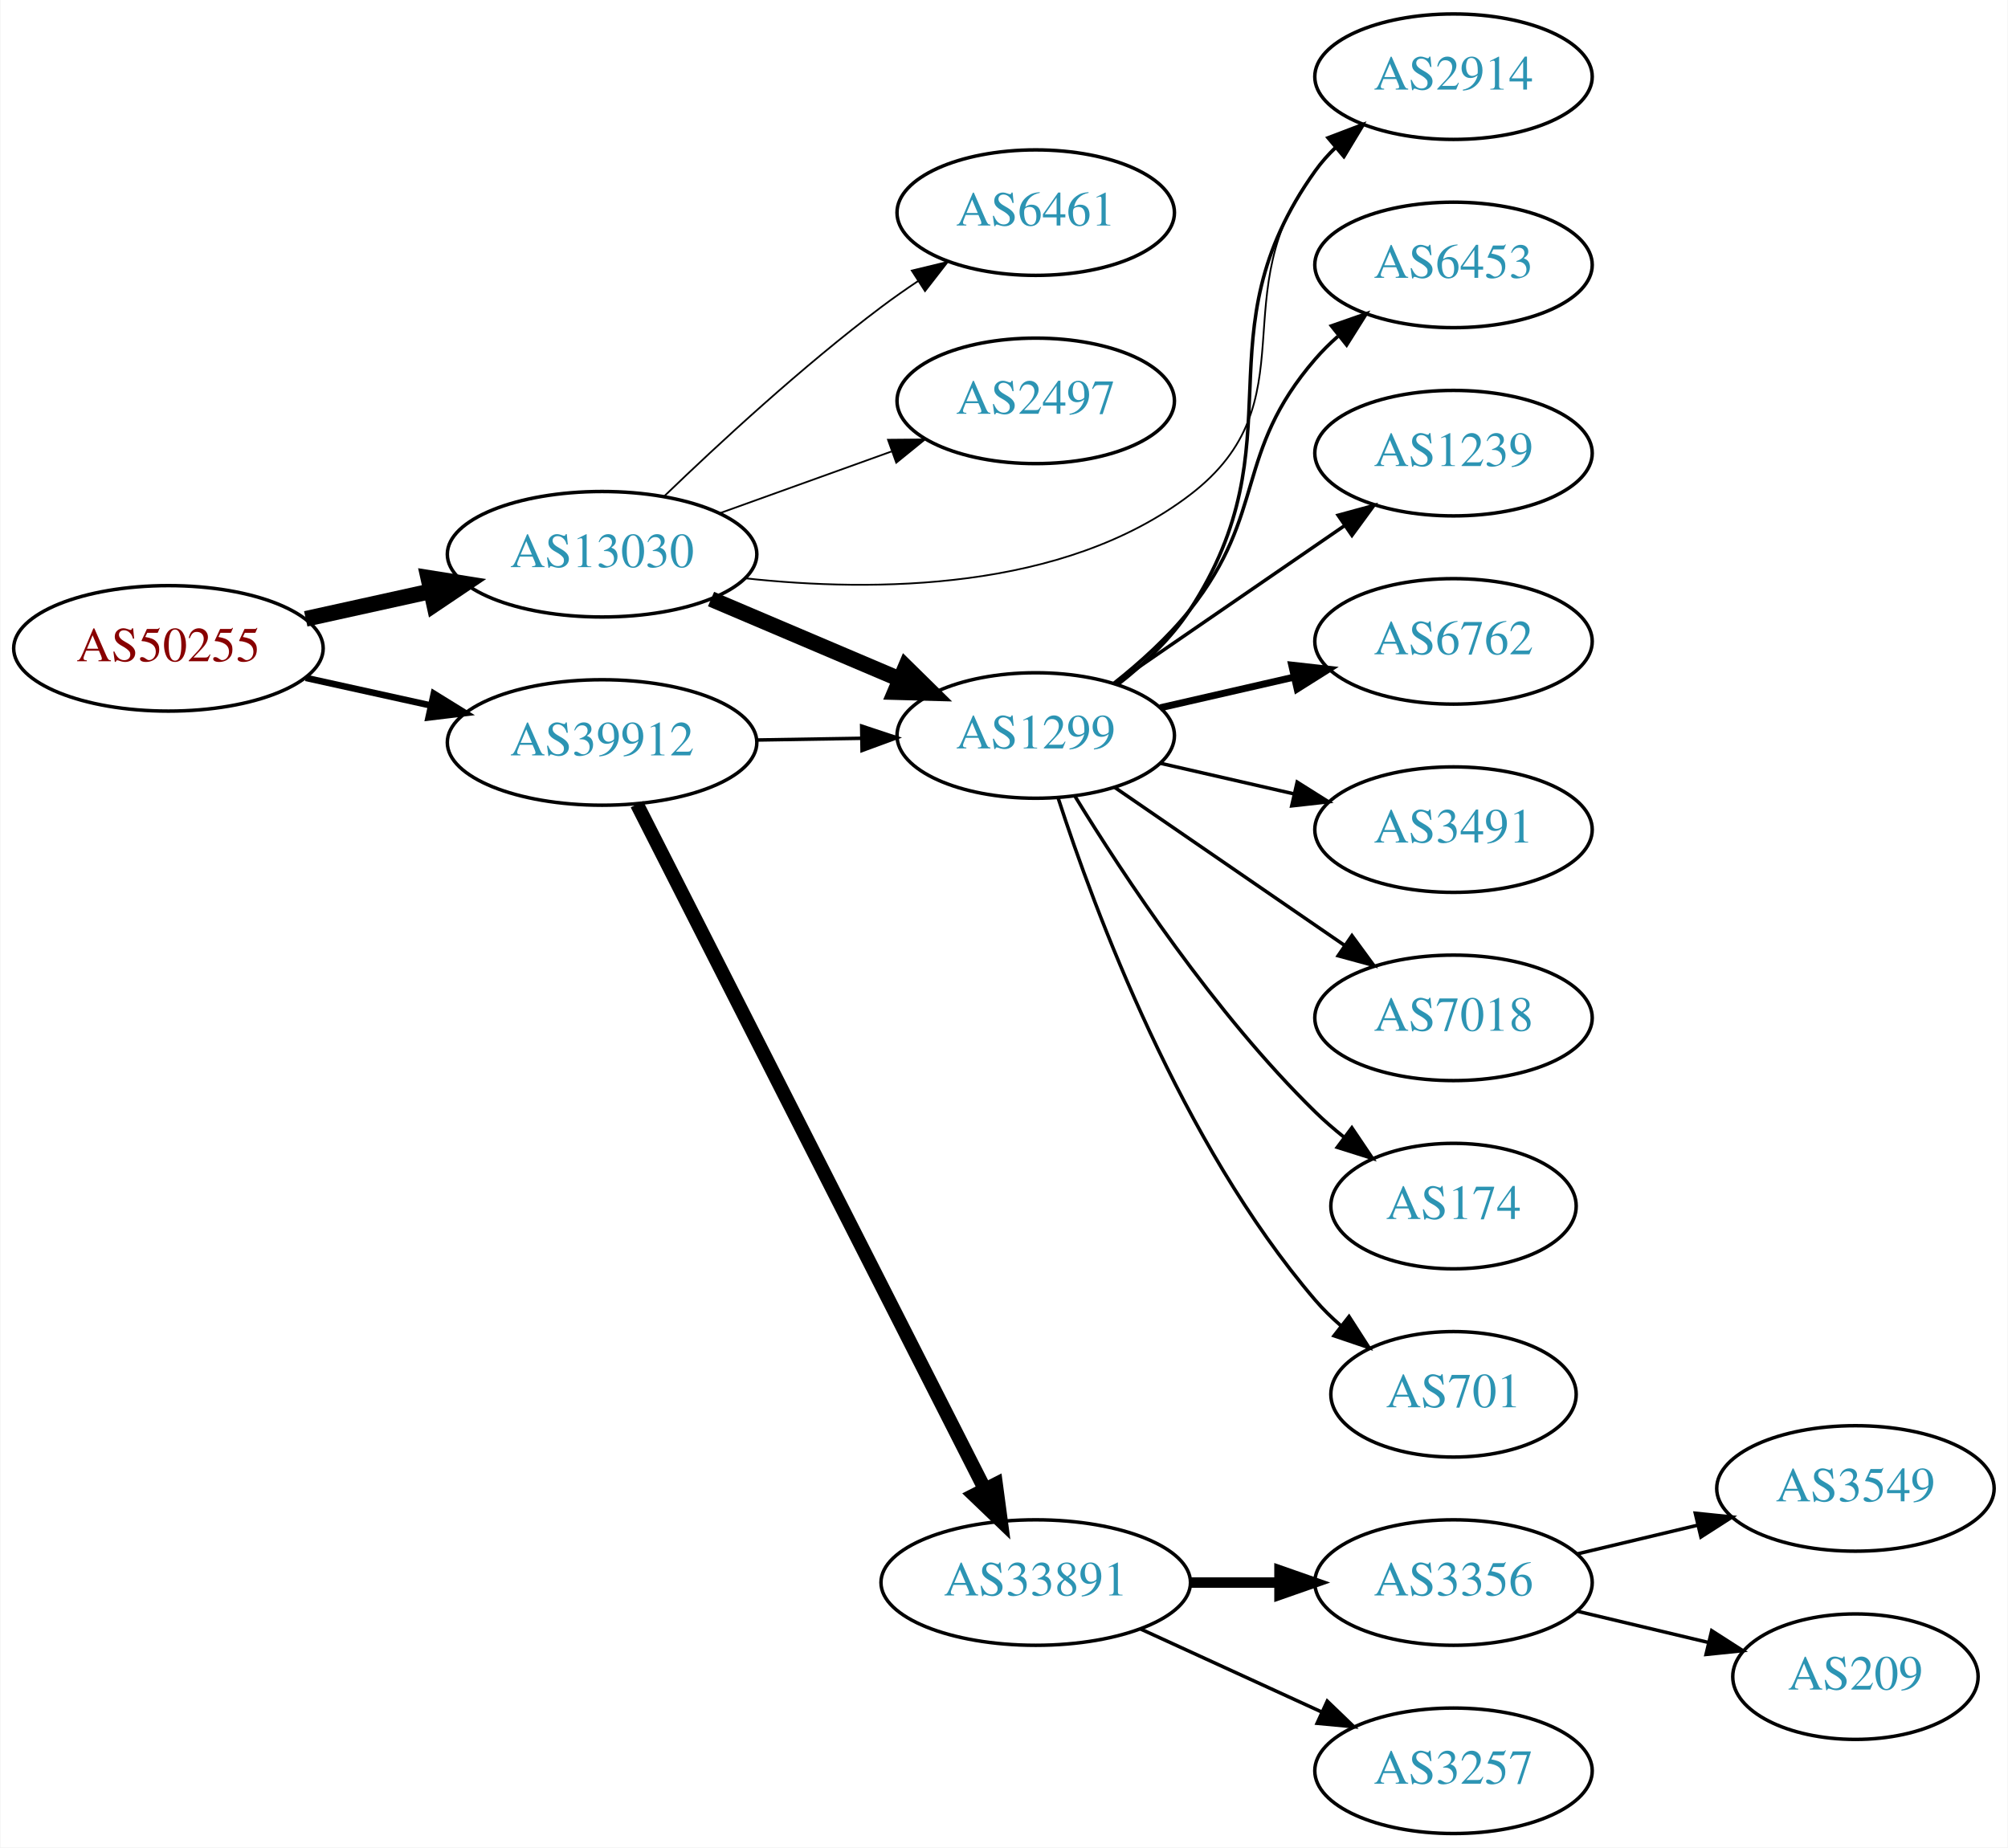
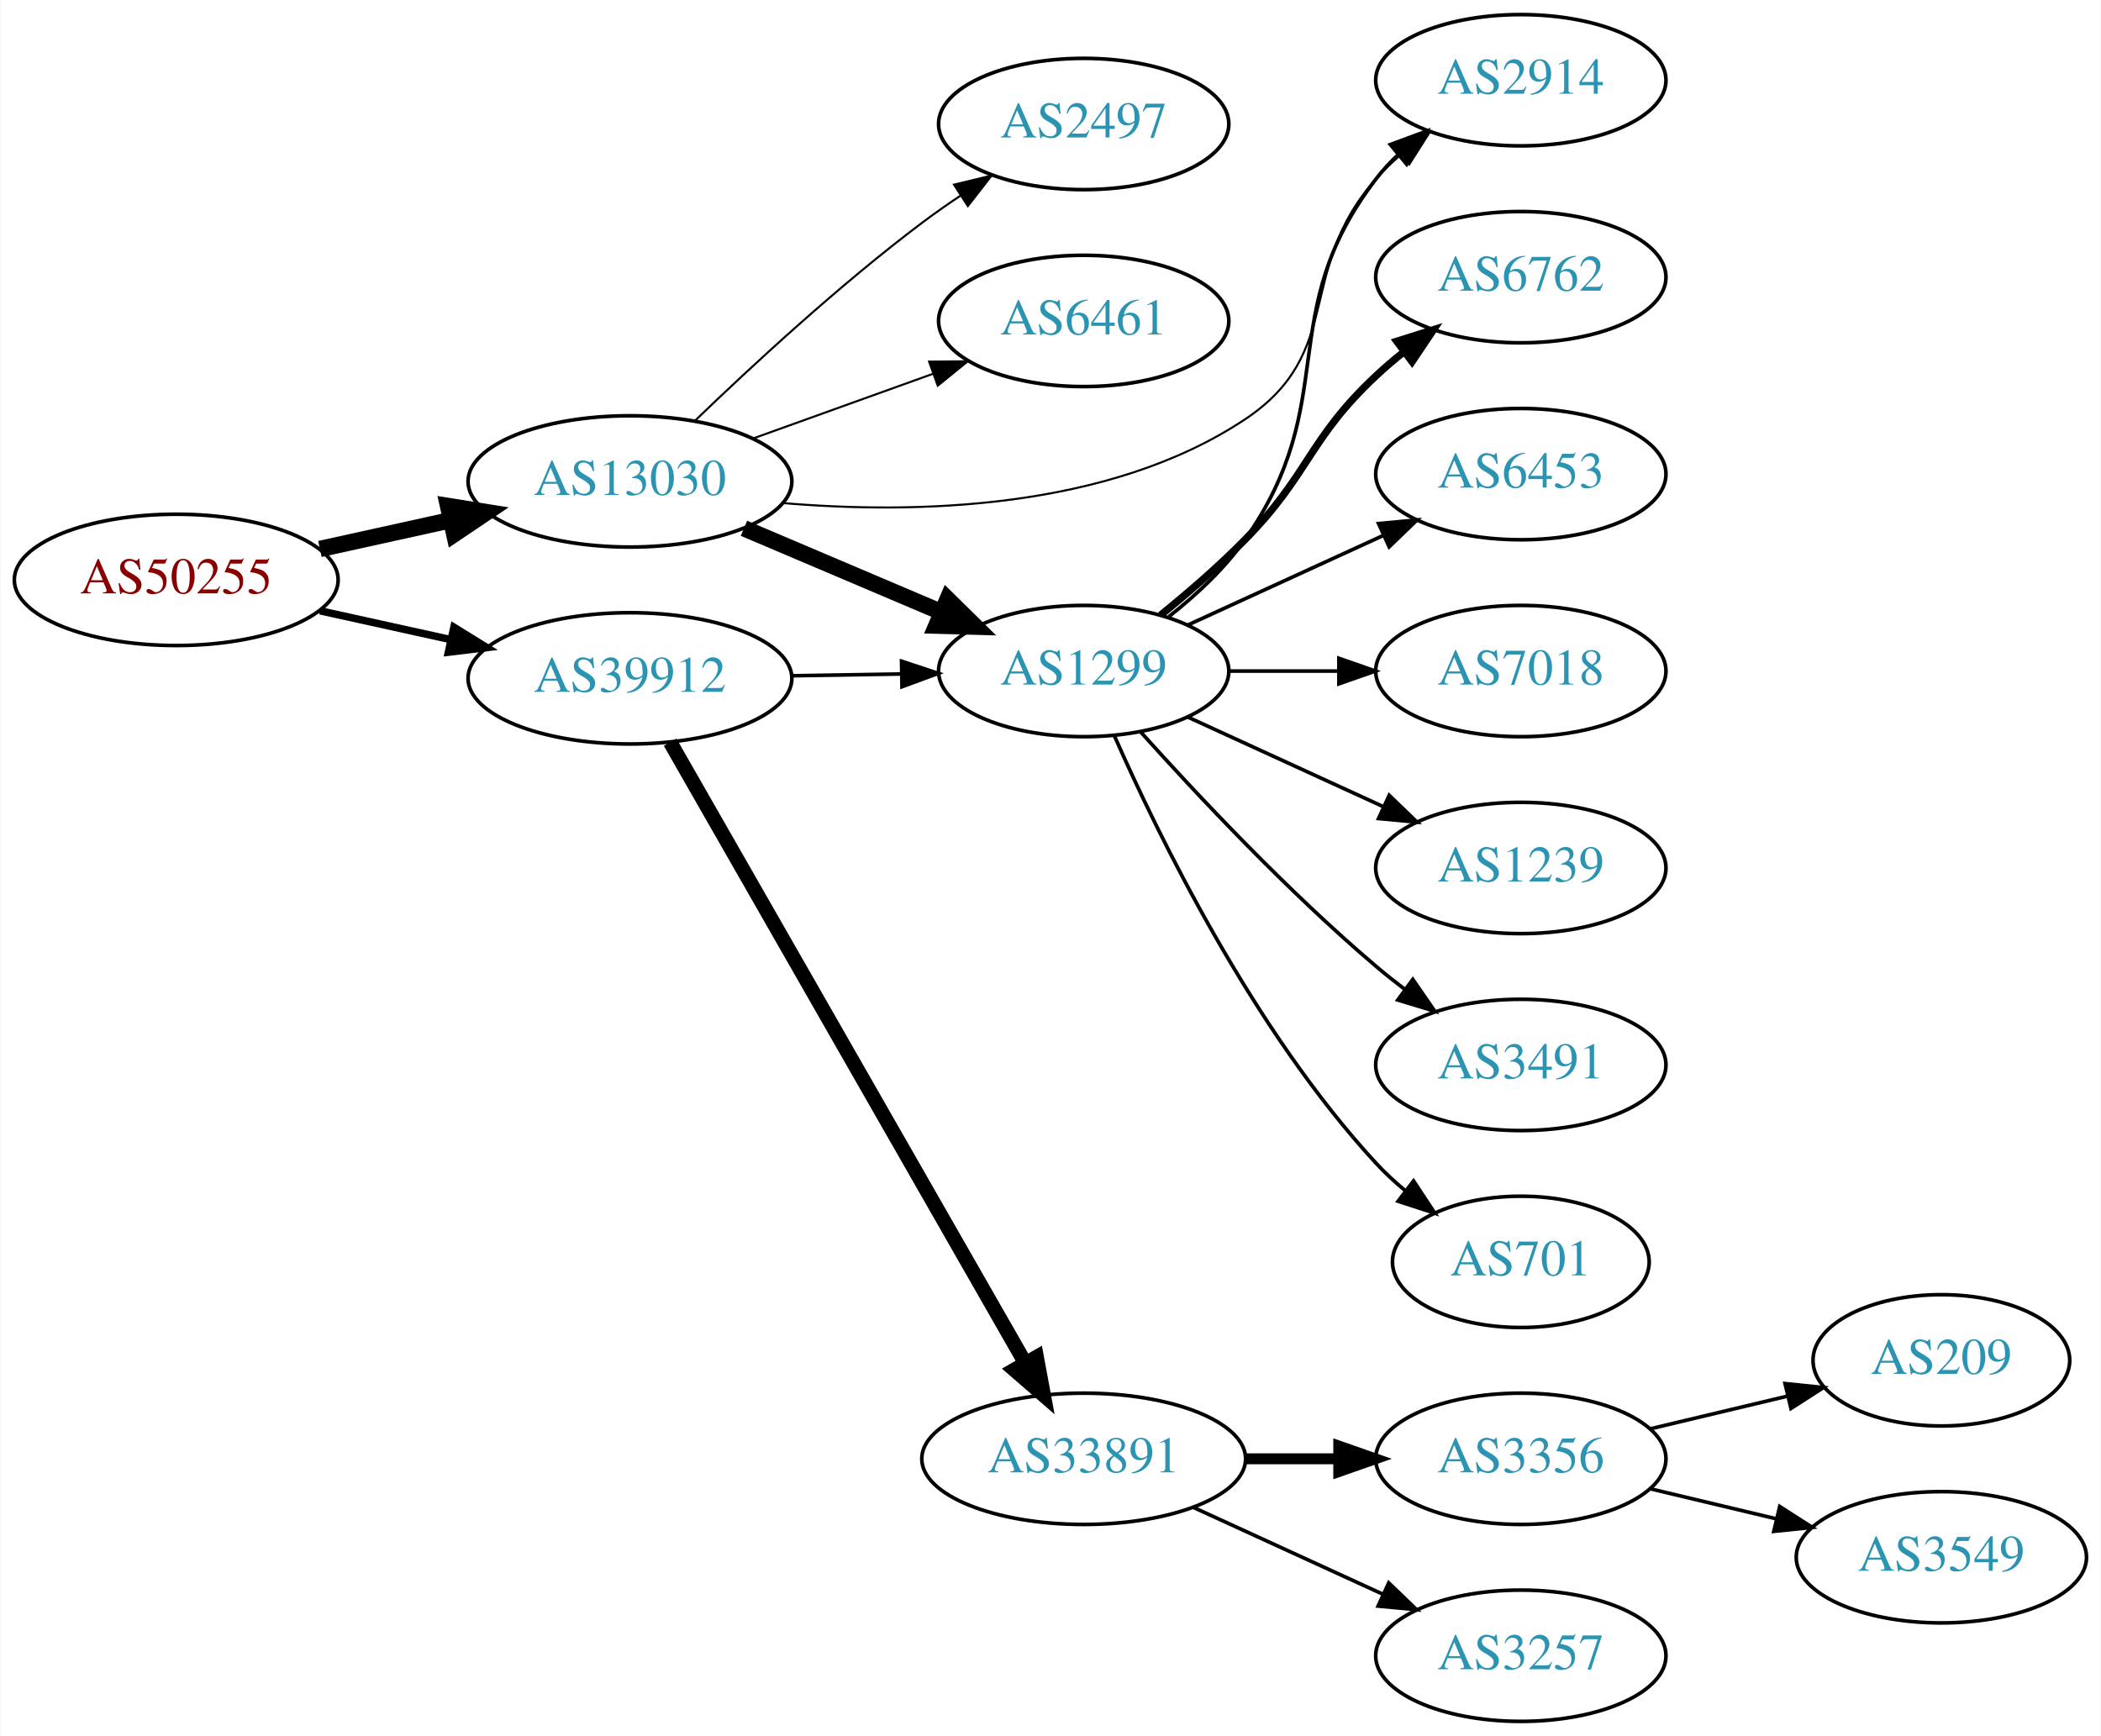
- <svg xmlns="http://www.w3.org/2000/svg" xmlns:xlink="http://www.w3.org/1999/xlink" width="576pt" height="530pt" viewBox="0.00 0.00 575.76 530.00">
-   <g id="graph0" class="graph" transform="scale(1 1) rotate(0) translate(4 526)">
-     <polygon fill="white" stroke="none" points="-4,4 -4,-526 571.762,-526 571.762,4 -4,4" />
+ <svg xmlns="http://www.w3.org/2000/svg" xmlns:xlink="http://www.w3.org/1999/xlink" width="576pt" height="476pt" viewBox="0.00 0.00 575.76 476.00">
+   <g id="graph0" class="graph" transform="scale(1 1) rotate(0) translate(4 472)">
+     <polygon fill="white" stroke="none" points="-4,4 -4,-472 571.762,-472 571.762,4 -4,4" />
    <g id="node1" class="node">
      <g id="a_node1">
        <a xlink:href="/asn/50255" xlink:title="AS50255 ~ Litecom AG [AT]">
-           <ellipse fill="#ffffff" stroke="black" cx="44.196" cy="-340" rx="44.393" ry="18" />
-           <text text-anchor="middle" x="44.196" y="-336.3" font-family="Times,serif" font-size="14.00" fill="#880000">AS50255</text>
+           <ellipse fill="#ffffff" stroke="black" cx="44.196" cy="-313" rx="44.393" ry="18" />
+           <text text-anchor="middle" x="44.196" y="-309.3" font-family="Times,serif" font-size="14.00" fill="#880000">AS50255</text>
        </a>
      </g>
    </g>
    <g id="node2" class="node">
      <g id="a_node2">
        <a xlink:href="/asn/13030" xlink:title="AS13030 ~ Init7 (Switzerland) Ltd. [CH]">
-           <ellipse fill="#ffffff" stroke="black" cx="168.588" cy="-367" rx="44.393" ry="18" />
-           <text text-anchor="middle" x="168.588" y="-363.3" font-family="Times,serif" font-size="14.00" fill="#2c94b3">AS13030</text>
+           <ellipse fill="#ffffff" stroke="black" cx="168.588" cy="-340" rx="44.393" ry="18" />
+           <text text-anchor="middle" x="168.588" y="-336.3" font-family="Times,serif" font-size="14.00" fill="#2c94b3">AS13030</text>
        </a>
      </g>
    </g>
    <g id="edge1" class="edge">
-       <path fill="none" stroke="black" stroke-width="4.5" d="M83.586,-348.469C94.978,-350.982 107.6,-353.767 119.525,-356.397" />
-       <polygon fill="black" stroke="black" stroke-width="4.5" points="118.721,-360.252 129.335,-358.561 120.418,-352.562 118.721,-360.252" />
+       <path fill="none" stroke="black" stroke-width="4.5" d="M83.586,-321.469C94.978,-323.982 107.6,-326.767 119.525,-329.397" />
+       <polygon fill="black" stroke="black" stroke-width="4.5" points="118.721,-333.252 129.335,-331.561 120.418,-325.562 118.721,-333.252" />
    </g>
    <g id="node3" class="node">
      <g id="a_node3">
        <a xlink:href="/asn/39912" xlink:title="AS39912 ~ oja.at GmbH [AT]">
-           <ellipse fill="#ffffff" stroke="black" cx="168.588" cy="-313" rx="44.393" ry="18" />
-           <text text-anchor="middle" x="168.588" y="-309.3" font-family="Times,serif" font-size="14.00" fill="#2c94b3">AS39912</text>
+           <ellipse fill="#ffffff" stroke="black" cx="168.588" cy="-286" rx="44.393" ry="18" />
+           <text text-anchor="middle" x="168.588" y="-282.3" font-family="Times,serif" font-size="14.00" fill="#2c94b3">AS39912</text>
        </a>
      </g>
    </g>
    <g id="edge2" class="edge">
-       <path fill="none" stroke="black" stroke-width="1.875" d="M83.586,-331.531C94.978,-329.018 107.6,-326.233 119.525,-323.603" />
-       <polygon fill="black" stroke="black" stroke-width="1.875" points="120.323,-327.011 129.335,-321.439 118.815,-320.175 120.323,-327.011" />
+       <path fill="none" stroke="black" stroke-width="2.045" d="M83.586,-304.531C94.978,-302.018 107.6,-299.233 119.525,-296.603" />
+       <polygon fill="black" stroke="black" stroke-width="2.045" points="120.323,-300.011 129.335,-294.439 118.815,-293.175 120.323,-300.011" />
    </g>
    <g id="node4" class="node">
      <g id="a_node4">
-         <a xlink:href="/asn/1299" xlink:title="AS1299 ~ Telia Carrier [EU]">
-           <ellipse fill="#ffffff" stroke="black" cx="292.98" cy="-315" rx="39.794" ry="18" />
-           <text text-anchor="middle" x="292.98" y="-311.3" font-family="Times,serif" font-size="14.00" fill="#2c94b3">AS1299</text>
+         <a xlink:href="/asn/2497" xlink:title="AS2497 ~ Internet Initiative Japan Inc. [JP]">
+           <ellipse fill="#ffffff" stroke="black" cx="292.98" cy="-438" rx="39.794" ry="18" />
+           <text text-anchor="middle" x="292.98" y="-434.3" font-family="Times,serif" font-size="14.00" fill="#2c94b3">AS2497</text>
        </a>
      </g>
    </g>
    <g id="edge3" class="edge">
-       <path fill="none" stroke="black" stroke-width="4.5" d="M199.842,-354.146C216.208,-347.193 236.58,-338.538 254.003,-331.135" />
-       <polygon fill="black" stroke="black" stroke-width="4.5" points="255.672,-334.705 263.336,-327.17 252.592,-327.457 255.672,-334.705" />
+       <path fill="none" stroke="black" stroke-width="0.562" d="M186.463,-356.693C202.013,-371.687 226.056,-393.909 248.784,-411 252.124,-413.511 255.703,-416.016 259.318,-418.43" />
+       <polygon fill="black" stroke="black" stroke-width="0.562" points="257.426,-421.374 267.725,-423.86 261.224,-415.494 257.426,-421.374" />
    </g>
    <g id="node5" class="node">
      <g id="a_node5">
-         <a xlink:href="/asn/6461" xlink:title="AS6461 ~ Zayo Bandwidth [US]">
-           <ellipse fill="#ffffff" stroke="black" cx="292.98" cy="-465" rx="39.794" ry="18" />
-           <text text-anchor="middle" x="292.98" y="-461.3" font-family="Times,serif" font-size="14.00" fill="#2c94b3">AS6461</text>
+         <a xlink:href="/asn/1299" xlink:title="AS1299 ~ Telia Carrier [EU]">
+           <ellipse fill="#ffffff" stroke="black" cx="292.98" cy="-288" rx="39.794" ry="18" />
+           <text text-anchor="middle" x="292.98" y="-284.3" font-family="Times,serif" font-size="14.00" fill="#2c94b3">AS1299</text>
        </a>
      </g>
    </g>
    <g id="edge4" class="edge">
-       <path fill="none" stroke="black" stroke-width="0.5" d="M186.463,-383.693C202.013,-398.687 226.056,-420.909 248.784,-438 252.124,-440.511 255.703,-443.016 259.318,-445.43" />
-       <polygon fill="black" stroke="black" stroke-width="0.5" points="257.426,-448.374 267.725,-450.86 261.224,-442.494 257.426,-448.374" />
+       <path fill="none" stroke="black" stroke-width="4.5" d="M199.842,-327.146C216.208,-320.193 236.58,-311.538 254.003,-304.135" />
+       <polygon fill="black" stroke="black" stroke-width="4.5" points="255.672,-307.705 263.336,-300.17 252.592,-300.457 255.672,-307.705" />
    </g>
    <g id="node6" class="node">
      <g id="a_node6">
-         <a xlink:href="/asn/2497" xlink:title="AS2497 ~ Internet Initiative Japan Inc. [JP]">
-           <ellipse fill="#ffffff" stroke="black" cx="292.98" cy="-411" rx="39.794" ry="18" />
-           <text text-anchor="middle" x="292.98" y="-407.3" font-family="Times,serif" font-size="14.00" fill="#2c94b3">AS2497</text>
+         <a xlink:href="/asn/6461" xlink:title="AS6461 ~ Zayo Bandwidth [US]">
+           <ellipse fill="#ffffff" stroke="black" cx="292.98" cy="-384" rx="39.794" ry="18" />
+           <text text-anchor="middle" x="292.98" y="-380.3" font-family="Times,serif" font-size="14.00" fill="#2c94b3">AS6461</text>
        </a>
      </g>
    </g>
    <g id="edge5" class="edge">
-       <path fill="none" stroke="black" stroke-width="0.5" d="M202.387,-378.791C217.516,-384.23 235.62,-390.738 251.581,-396.476" />
-       <polygon fill="black" stroke="black" stroke-width="0.5" points="250.602,-399.844 261.197,-399.933 252.971,-393.257 250.602,-399.844" />
+       <path fill="none" stroke="black" stroke-width="0.562" d="M202.387,-351.791C217.516,-357.23 235.62,-363.738 251.581,-369.476" />
+       <polygon fill="black" stroke="black" stroke-width="0.562" points="250.602,-372.844 261.197,-372.933 252.971,-366.257 250.602,-372.844" />
    </g>
    <g id="node7" class="node">
      <g id="a_node7">
        <a xlink:href="/asn/2914" xlink:title="AS2914 ~ NTT America, Inc. [US]">
-           <ellipse fill="#ffffff" stroke="black" cx="412.823" cy="-504" rx="39.794" ry="18" />
-           <text text-anchor="middle" x="412.823" y="-500.3" font-family="Times,serif" font-size="14.00" fill="#2c94b3">AS2914</text>
+           <ellipse fill="#ffffff" stroke="black" cx="412.823" cy="-450" rx="39.794" ry="18" />
+           <text text-anchor="middle" x="412.823" y="-446.3" font-family="Times,serif" font-size="14.00" fill="#2c94b3">AS2914</text>
        </a>
      </g>
    </g>
    <g id="edge6" class="edge">
-       <path fill="none" stroke="black" stroke-width="0.5" d="M209.717,-360.096C246.598,-356.081 300.893,-356.344 337.176,-384 372.426,-410.868 345.822,-442.127 373.176,-477 374.976,-479.294 377.023,-481.473 379.214,-483.523" />
-       <polygon fill="black" stroke="black" stroke-width="0.5" points="377.121,-486.333 387.066,-489.985 381.569,-480.928 377.121,-486.333" />
-     </g>
-     <g id="edge16" class="edge">
-       <path fill="none" stroke="black" d="M213.084,-313.711C222.773,-313.869 233.11,-314.038 243.002,-314.2" />
-       <polygon fill="black" stroke="black" points="243.049,-317.701 253.105,-314.365 243.164,-310.702 243.049,-317.701" />
-     </g>
-     <g id="node15" class="node">
-       <g id="a_node15">
+       <path fill="none" stroke="black" stroke-width="0.562" d="M210.335,-334.079C246.635,-330.992 299.661,-332.083 337.176,-357 365.01,-375.486 350.89,-398.105 373.176,-423 375.172,-425.23 377.387,-427.373 379.716,-429.41" />
+       <polygon fill="black" stroke="black" stroke-width="0.562" points="377.911,-432.444 387.929,-435.891 382.247,-426.949 377.911,-432.444" />
+     </g>
+     <g id="edge15" class="edge">
+       <path fill="none" stroke="black" d="M213.084,-286.711C222.773,-286.869 233.11,-287.038 243.002,-287.2" />
+       <polygon fill="black" stroke="black" points="243.049,-290.701 253.105,-287.365 243.164,-283.702 243.049,-290.701" />
+     </g>
+     <g id="node14" class="node">
+       <g id="a_node14">
        <a xlink:href="/asn/33891" xlink:title="AS33891 ~ CORE-BACKBONE GMBH GLOBAL NETWORK [DE]">
          <ellipse fill="#ffffff" stroke="black" cx="292.98" cy="-72" rx="44.393" ry="18" />
          <text text-anchor="middle" x="292.98" y="-68.3" font-family="Times,serif" font-size="14.00" fill="#2c94b3">AS33891</text>
        </a>
      </g>
    </g>
-     <g id="edge15" class="edge">
-       <path fill="none" stroke="black" stroke-width="4" d="M178.588,-295.279C199.807,-253.496 253.074,-148.609 278.312,-98.915" />
-       <polygon fill="black" stroke="black" stroke-width="4" points="281.56,-100.248 282.967,-89.747 275.319,-97.079 281.56,-100.248" />
-     </g>
-     <g id="edge8" class="edge">
-       <path fill="none" stroke="black" d="M316.618,-329.698C324.093,-335.536 331.85,-342.819 337.176,-351 368.955,-399.807 339.353,-429.587 373.176,-477 374.87,-479.374 376.84,-481.61 378.978,-483.7" />
-       <polygon fill="black" stroke="black" points="376.829,-486.466 386.73,-490.237 381.341,-481.115 376.829,-486.466" />
+     <g id="edge14" class="edge">
+       <path fill="none" stroke="black" stroke-width="4" d="M179.604,-268.487C201.084,-230.93 251.677,-142.469 276.998,-98.197" />
+       <polygon fill="black" stroke="black" stroke-width="4" points="280.071,-99.873 281.998,-89.454 273.995,-96.397 280.071,-99.873" />
+     </g>
+     <g id="edge11" class="edge">
+       <path fill="none" stroke="black" d="M316.301,-302.913C323.746,-308.771 331.565,-316.012 337.176,-324 364.089,-362.311 344.661,-385.867 373.176,-423 374.952,-425.313 376.982,-427.504 379.161,-429.564" />
+       <polygon fill="black" stroke="black" points="377.056,-432.365 386.991,-436.043 381.518,-426.972 377.056,-432.365" />
    </g>
    <g id="node8" class="node">
      <g id="a_node8">
-         <a xlink:href="/asn/6453" xlink:title="AS6453 ~ TATA COMMUNICATIONS (AMERICA) INC [US]">
-           <ellipse fill="#ffffff" stroke="black" cx="412.823" cy="-450" rx="39.794" ry="18" />
-           <text text-anchor="middle" x="412.823" y="-446.3" font-family="Times,serif" font-size="14.00" fill="#2c94b3">AS6453</text>
+         <a xlink:href="/asn/6762" xlink:title="AS6762 ~ TELECOM ITALIA SPARKLE S.p.A. [IT]">
+           <ellipse fill="#ffffff" stroke="black" cx="412.823" cy="-396" rx="39.794" ry="18" />
+           <text text-anchor="middle" x="412.823" y="-392.3" font-family="Times,serif" font-size="14.00" fill="#2c94b3">AS6762</text>
        </a>
      </g>
    </g>
    <g id="edge7" class="edge">
-       <path fill="none" stroke="black" d="M315.357,-329.935C322.881,-335.893 330.994,-343.194 337.176,-351 359.389,-379.047 349.793,-395.922 373.176,-423 375.132,-425.265 377.318,-427.434 379.628,-429.487" />
-       <polygon fill="black" stroke="black" points="377.802,-432.508 387.805,-436 382.163,-427.032 377.802,-432.508" />
+       <path fill="none" stroke="black" stroke-width="2" d="M314.065,-303.335C321.608,-309.448 330.07,-316.749 337.176,-324 355.105,-342.291 354.487,-351.487 373.176,-369 375.565,-371.239 378.151,-373.437 380.814,-375.553" />
+       <polygon fill="black" stroke="black" stroke-width="2" points="378.81,-378.424 388.915,-381.611 383.003,-372.819 378.81,-378.424" />
    </g>
    <g id="node9" class="node">
      <g id="a_node9">
-         <a xlink:href="/asn/1239" xlink:title="AS1239 ~ Sprint [US]">
-           <ellipse fill="#ffffff" stroke="black" cx="412.823" cy="-396" rx="39.794" ry="18" />
-           <text text-anchor="middle" x="412.823" y="-392.3" font-family="Times,serif" font-size="14.00" fill="#2c94b3">AS1239</text>
-         </a>
-       </g>
-     </g>
-     <g id="edge9" class="edge">
-       <path fill="none" stroke="black" d="M315.595,-329.857C334.083,-342.565 360.897,-360.995 381.526,-375.175" />
-       <polygon fill="black" stroke="black" points="379.723,-378.183 389.947,-380.963 383.688,-372.414 379.723,-378.183" />
+         <a xlink:href="/asn/6453" xlink:title="AS6453 ~ TATA COMMUNICATIONS (AMERICA) INC [US]">
+           <ellipse fill="#ffffff" stroke="black" cx="412.823" cy="-342" rx="39.794" ry="18" />
+           <text text-anchor="middle" x="412.823" y="-338.3" font-family="Times,serif" font-size="14.00" fill="#2c94b3">AS6453</text>
+         </a>
+       </g>
+     </g>
+     <g id="edge8" class="edge">
+       <path fill="none" stroke="black" d="M321.609,-300.661C337.566,-307.973 357.837,-317.261 375.119,-325.181" />
+       <polygon fill="black" stroke="black" points="373.818,-328.435 384.367,-329.419 376.734,-322.071 373.818,-328.435" />
    </g>
    <g id="node10" class="node">
      <g id="a_node10">
-         <a xlink:href="/asn/6762" xlink:title="AS6762 ~ TELECOM ITALIA SPARKLE S.p.A. [IT]">
-           <ellipse fill="#ffffff" stroke="black" cx="412.823" cy="-342" rx="39.794" ry="18" />
-           <text text-anchor="middle" x="412.823" y="-338.3" font-family="Times,serif" font-size="14.00" fill="#2c94b3">AS6762</text>
-         </a>
-       </g>
-     </g>
-     <g id="edge10" class="edge">
-       <path fill="none" stroke="black" stroke-width="2" d="M328.7,-322.955C340.7,-325.704 354.32,-328.825 367.013,-331.733" />
-       <polygon fill="black" stroke="black" stroke-width="2" points="366.415,-335.187 376.945,-334.009 367.979,-328.364 366.415,-335.187" />
+         <a xlink:href="/asn/7018" xlink:title="AS7018 ~ AT&amp;T Services, Inc. [US]">
+           <ellipse fill="#ffffff" stroke="black" cx="412.823" cy="-288" rx="39.794" ry="18" />
+           <text text-anchor="middle" x="412.823" y="-284.3" font-family="Times,serif" font-size="14.00" fill="#2c94b3">AS7018</text>
+         </a>
+       </g>
+     </g>
+     <g id="edge9" class="edge">
+       <path fill="none" stroke="black" d="M332.893,-288C342.446,-288 352.796,-288 362.759,-288" />
+       <polygon fill="black" stroke="black" points="362.951,-291.5 372.951,-288 362.951,-284.5 362.951,-291.5" />
    </g>
    <g id="node11" class="node">
      <g id="a_node11">
-         <a xlink:href="/asn/3491" xlink:title="AS3491 ~ PCCW Global, Inc. [US]">
-           <ellipse fill="#ffffff" stroke="black" cx="412.823" cy="-288" rx="39.794" ry="18" />
-           <text text-anchor="middle" x="412.823" y="-284.3" font-family="Times,serif" font-size="14.00" fill="#2c94b3">AS3491</text>
-         </a>
-       </g>
-     </g>
-     <g id="edge11" class="edge">
-       <path fill="none" stroke="black" d="M328.7,-307.045C340.7,-304.296 354.32,-301.175 367.013,-298.267" />
-       <polygon fill="black" stroke="black" points="367.979,-301.636 376.945,-295.991 366.415,-294.813 367.979,-301.636" />
+         <a xlink:href="/asn/1239" xlink:title="AS1239 ~ Sprint [US]">
+           <ellipse fill="#ffffff" stroke="black" cx="412.823" cy="-234" rx="39.794" ry="18" />
+           <text text-anchor="middle" x="412.823" y="-230.3" font-family="Times,serif" font-size="14.00" fill="#2c94b3">AS1239</text>
+         </a>
+       </g>
+     </g>
+     <g id="edge10" class="edge">
+       <path fill="none" stroke="black" d="M321.609,-275.339C337.566,-268.027 357.837,-258.739 375.119,-250.819" />
+       <polygon fill="black" stroke="black" points="376.734,-253.929 384.367,-246.581 373.818,-247.565 376.734,-253.929" />
    </g>
    <g id="node12" class="node">
      <g id="a_node12">
-         <a xlink:href="/asn/7018" xlink:title="AS7018 ~ AT&amp;T Services, Inc. [US]">
-           <ellipse fill="#ffffff" stroke="black" cx="412.823" cy="-234" rx="39.794" ry="18" />
-           <text text-anchor="middle" x="412.823" y="-230.3" font-family="Times,serif" font-size="14.00" fill="#2c94b3">AS7018</text>
+         <a xlink:href="/asn/3491" xlink:title="AS3491 ~ PCCW Global, Inc. [US]">
+           <ellipse fill="#ffffff" stroke="black" cx="412.823" cy="-180" rx="39.794" ry="18" />
+           <text text-anchor="middle" x="412.823" y="-176.3" font-family="Times,serif" font-size="14.00" fill="#2c94b3">AS3491</text>
        </a>
      </g>
    </g>
    <g id="edge12" class="edge">
-       <path fill="none" stroke="black" d="M315.595,-300.143C334.083,-287.435 360.897,-269.005 381.526,-254.825" />
-       <polygon fill="black" stroke="black" points="383.688,-257.586 389.947,-249.037 379.723,-251.817 383.688,-257.586" />
+       <path fill="none" stroke="black" d="M308.626,-271.275C323.927,-254.235 349.025,-227.477 373.176,-207 375.674,-204.883 378.334,-202.768 381.045,-200.707" />
+       <polygon fill="black" stroke="black" points="383.212,-203.459 389.222,-194.734 379.082,-197.806 383.212,-203.459" />
    </g>
    <g id="node13" class="node">
      <g id="a_node13">
-         <a xlink:href="/asn/174" xlink:title="AS174 ~ Cogent Communications [US]">
-           <ellipse fill="#ffffff" stroke="black" cx="412.823" cy="-180" rx="35.194" ry="18" />
-           <text text-anchor="middle" x="412.823" y="-176.3" font-family="Times,serif" font-size="14.00" fill="#2c94b3">AS174</text>
-         </a>
-       </g>
-     </g>
-     <g id="edge13" class="edge">
-       <path fill="none" stroke="black" d="M304.246,-297.56C318.055,-275.009 344.243,-235.278 373.176,-207 375.712,-204.522 378.495,-202.11 381.371,-199.812" />
-       <polygon fill="black" stroke="black" points="383.667,-202.465 389.587,-193.679 379.48,-196.856 383.667,-202.465" />
-     </g>
-     <g id="node14" class="node">
-       <g id="a_node14">
        <a xlink:href="/asn/701" xlink:title="AS701 ~ UUNET [US]">
          <ellipse fill="#ffffff" stroke="black" cx="412.823" cy="-126" rx="35.194" ry="18" />
          <text text-anchor="middle" x="412.823" y="-122.3" font-family="Times,serif" font-size="14.00" fill="#2c94b3">AS701</text>
        </a>
      </g>
    </g>
-     <g id="edge14" class="edge">
-       <path fill="none" stroke="black" d="M299.428,-297.009C309.742,-265.184 334.604,-198.073 373.176,-153 375.358,-150.45 377.833,-148.025 380.45,-145.749" />
-       <polygon fill="black" stroke="black" points="382.855,-148.312 388.58,-139.397 378.545,-142.796 382.855,-148.312" />
-     </g>
-     <g id="node16" class="node">
-       <g id="a_node16">
+     <g id="edge13" class="edge">
+       <path fill="none" stroke="black" d="M301.396,-270.239C313.464,-242.817 339.436,-189.527 373.176,-153 375.582,-150.396 378.28,-147.9 381.102,-145.551" />
+       <polygon fill="black" stroke="black" points="383.412,-148.191 389.246,-139.347 379.17,-142.622 383.412,-148.191" />
+     </g>
+     <g id="node15" class="node">
+       <g id="a_node15">
        <a xlink:href="/asn/3356" xlink:title="AS3356 ~ Level 3 Parent, LLC [US]">
          <ellipse fill="#ffffff" stroke="black" cx="412.823" cy="-72" rx="39.794" ry="18" />
          <text text-anchor="middle" x="412.823" y="-68.3" font-family="Times,serif" font-size="14.00" fill="#2c94b3">AS3356</text>
        </a>
      </g>
    </g>
-     <g id="edge17" class="edge">
+     <g id="edge16" class="edge">
      <path fill="none" stroke="black" stroke-width="3" d="M337.191,-72C345.504,-72 354.267,-72 362.749,-72" />
      <polygon fill="black" stroke="black" stroke-width="3" points="362.908,-75.5 372.908,-72 362.908,-68.5 362.908,-75.5" />
    </g>
-     <g id="node17" class="node">
-       <g id="a_node17">
+     <g id="node16" class="node">
+       <g id="a_node16">
        <a xlink:href="/asn/3257" xlink:title="AS3257 ~ GTT [DE]">
          <ellipse fill="#ffffff" stroke="black" cx="412.823" cy="-18" rx="39.794" ry="18" />
          <text text-anchor="middle" x="412.823" y="-14.3" font-family="Times,serif" font-size="14.00" fill="#2c94b3">AS3257</text>
        </a>
      </g>
    </g>
-     <g id="edge18" class="edge">
+     <g id="edge17" class="edge">
      <path fill="none" stroke="black" d="M323.11,-58.652C338.721,-51.498 358.119,-42.609 374.791,-34.969" />
      <polygon fill="black" stroke="black" points="376.61,-37.986 384.243,-30.638 373.694,-31.622 376.61,-37.986" />
+     </g>
+     <g id="node17" class="node">
+       <g id="a_node17">
+         <a xlink:href="/asn/209" xlink:title="AS209 ~ CenturyLink Communications, LLC [US]">
+           <ellipse fill="#ffffff" stroke="black" cx="528.116" cy="-99" rx="35.194" ry="18" />
+           <text text-anchor="middle" x="528.116" y="-95.3" font-family="Times,serif" font-size="14.00" fill="#2c94b3">AS209</text>
+         </a>
+       </g>
+     </g>
+     <g id="edge18" class="edge">
+       <path fill="none" stroke="black" d="M448.43,-80.248C460.225,-83.058 473.529,-86.229 485.797,-89.153" />
+       <polygon fill="black" stroke="black" points="485.263,-92.624 495.802,-91.537 486.886,-85.814 485.263,-92.624" />
    </g>
    <g id="node18" class="node">
      <g id="a_node18">
        <a xlink:href="/asn/3549" xlink:title="AS3549 ~ Level 3 Parent, LLC [US]">
-           <ellipse fill="#ffffff" stroke="black" cx="528.116" cy="-99" rx="39.794" ry="18" />
-           <text text-anchor="middle" x="528.116" y="-95.3" font-family="Times,serif" font-size="14.00" fill="#2c94b3">AS3549</text>
+           <ellipse fill="#ffffff" stroke="black" cx="528.116" cy="-45" rx="39.794" ry="18" />
+           <text text-anchor="middle" x="528.116" y="-41.3" font-family="Times,serif" font-size="14.00" fill="#2c94b3">AS3549</text>
        </a>
      </g>
    </g>
    <g id="edge19" class="edge">
-       <path fill="none" stroke="black" d="M448.43,-80.248C459.301,-82.838 471.456,-85.735 482.898,-88.462" />
-       <polygon fill="black" stroke="black" points="482.182,-91.889 492.721,-90.803 483.804,-85.08 482.182,-91.889" />
-     </g>
-     <g id="node19" class="node">
-       <g id="a_node19">
-         <a xlink:href="/asn/209" xlink:title="AS209 ~ CenturyLink Communications, LLC [US]">
-           <ellipse fill="#ffffff" stroke="black" cx="528.116" cy="-45" rx="35.194" ry="18" />
-           <text text-anchor="middle" x="528.116" y="-41.3" font-family="Times,serif" font-size="14.00" fill="#2c94b3">AS209</text>
-         </a>
-       </g>
-     </g>
-     <g id="edge20" class="edge">
-       <path fill="none" stroke="black" d="M448.43,-63.752C460.225,-60.941 473.529,-57.771 485.797,-54.847" />
-       <polygon fill="black" stroke="black" points="486.886,-58.186 495.802,-52.463 485.263,-51.377 486.886,-58.186" />
+       <path fill="none" stroke="black" d="M448.43,-63.752C459.301,-61.162 471.456,-58.265 482.898,-55.538" />
+       <polygon fill="black" stroke="black" points="483.804,-58.92 492.721,-53.197 482.182,-52.111 483.804,-58.92" />
    </g>
  </g>
</svg>
